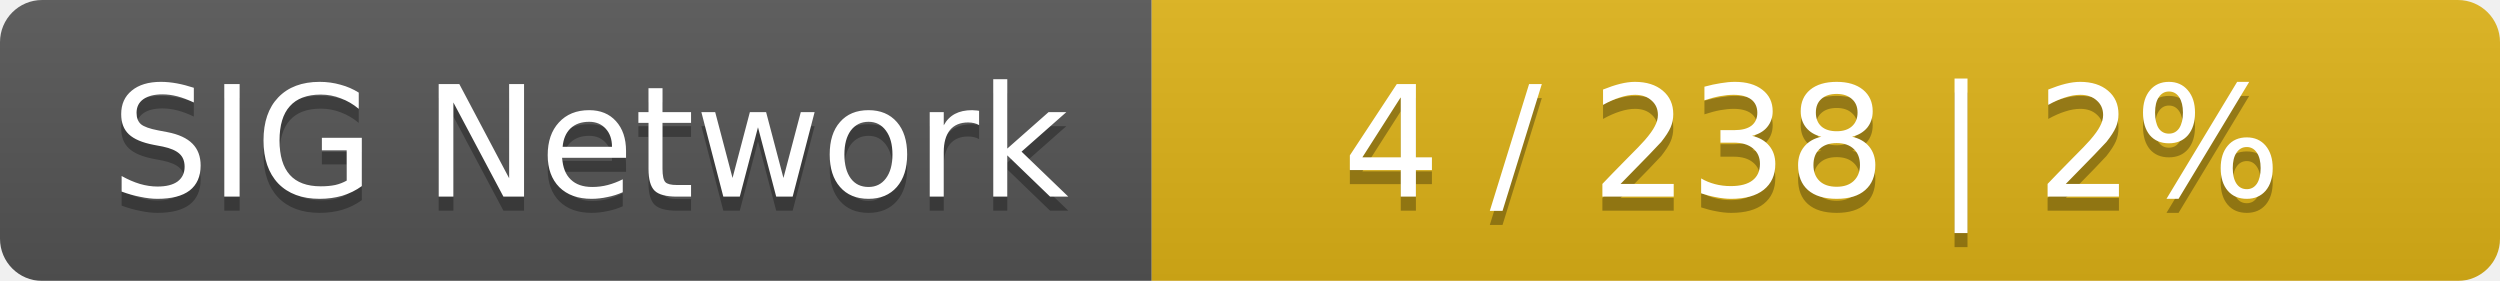
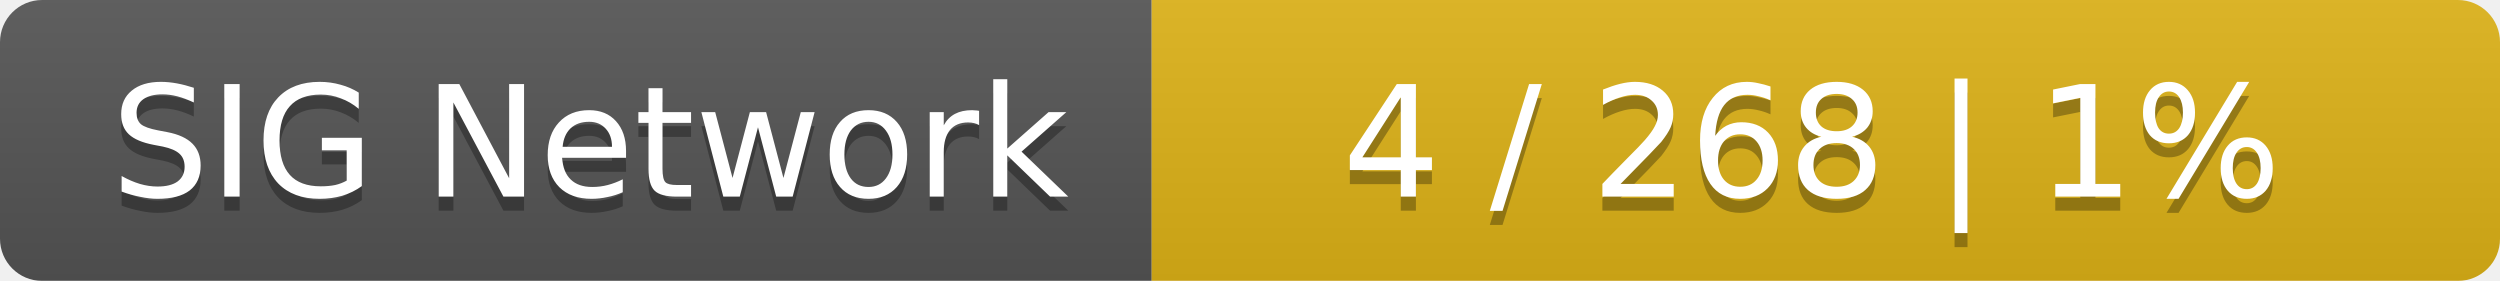
<svg xmlns="http://www.w3.org/2000/svg" width="178" height="20">
  <linearGradient id="smooth" x2="0" y2="100%">
    <stop offset="0" stop-color="#bbb" stop-opacity=".1" />
    <stop offset="1" stop-opacity=".1" />
  </linearGradient>
  <mask id="round">
    <rect width="178" height="20" rx="3" fill="#fff" />
  </mask>
  <g mask="url(#round)">
    <rect width="82" height="20" fill="#555" />
    <rect x="82" width="96" height="20" fill="#dfb317" />
    <rect width="178" height="20" fill="url(#smooth)" />
  </g>
  <g fill="#fff" text-anchor="middle" font-family="DejaVu Sans,Verdana,Geneva,sans-serif" font-size="11">
    <text x="42" y="15" fill="#010101" fill-opacity=".3">SIG Network</text>
    <text x="42" y="14">SIG Network</text>
-     <text x="129" y="15" fill="#010101" fill-opacity=".3">4 / 238    |    2%</text>
-     <text x="129" y="14">4 / 238    |    2%</text>
+     <text x="129" y="15" fill="#010101" fill-opacity=".3">4 / 268    |    1%</text>
+     <text x="129" y="14">4 / 268    |    1%</text>
  </g>
</svg>
